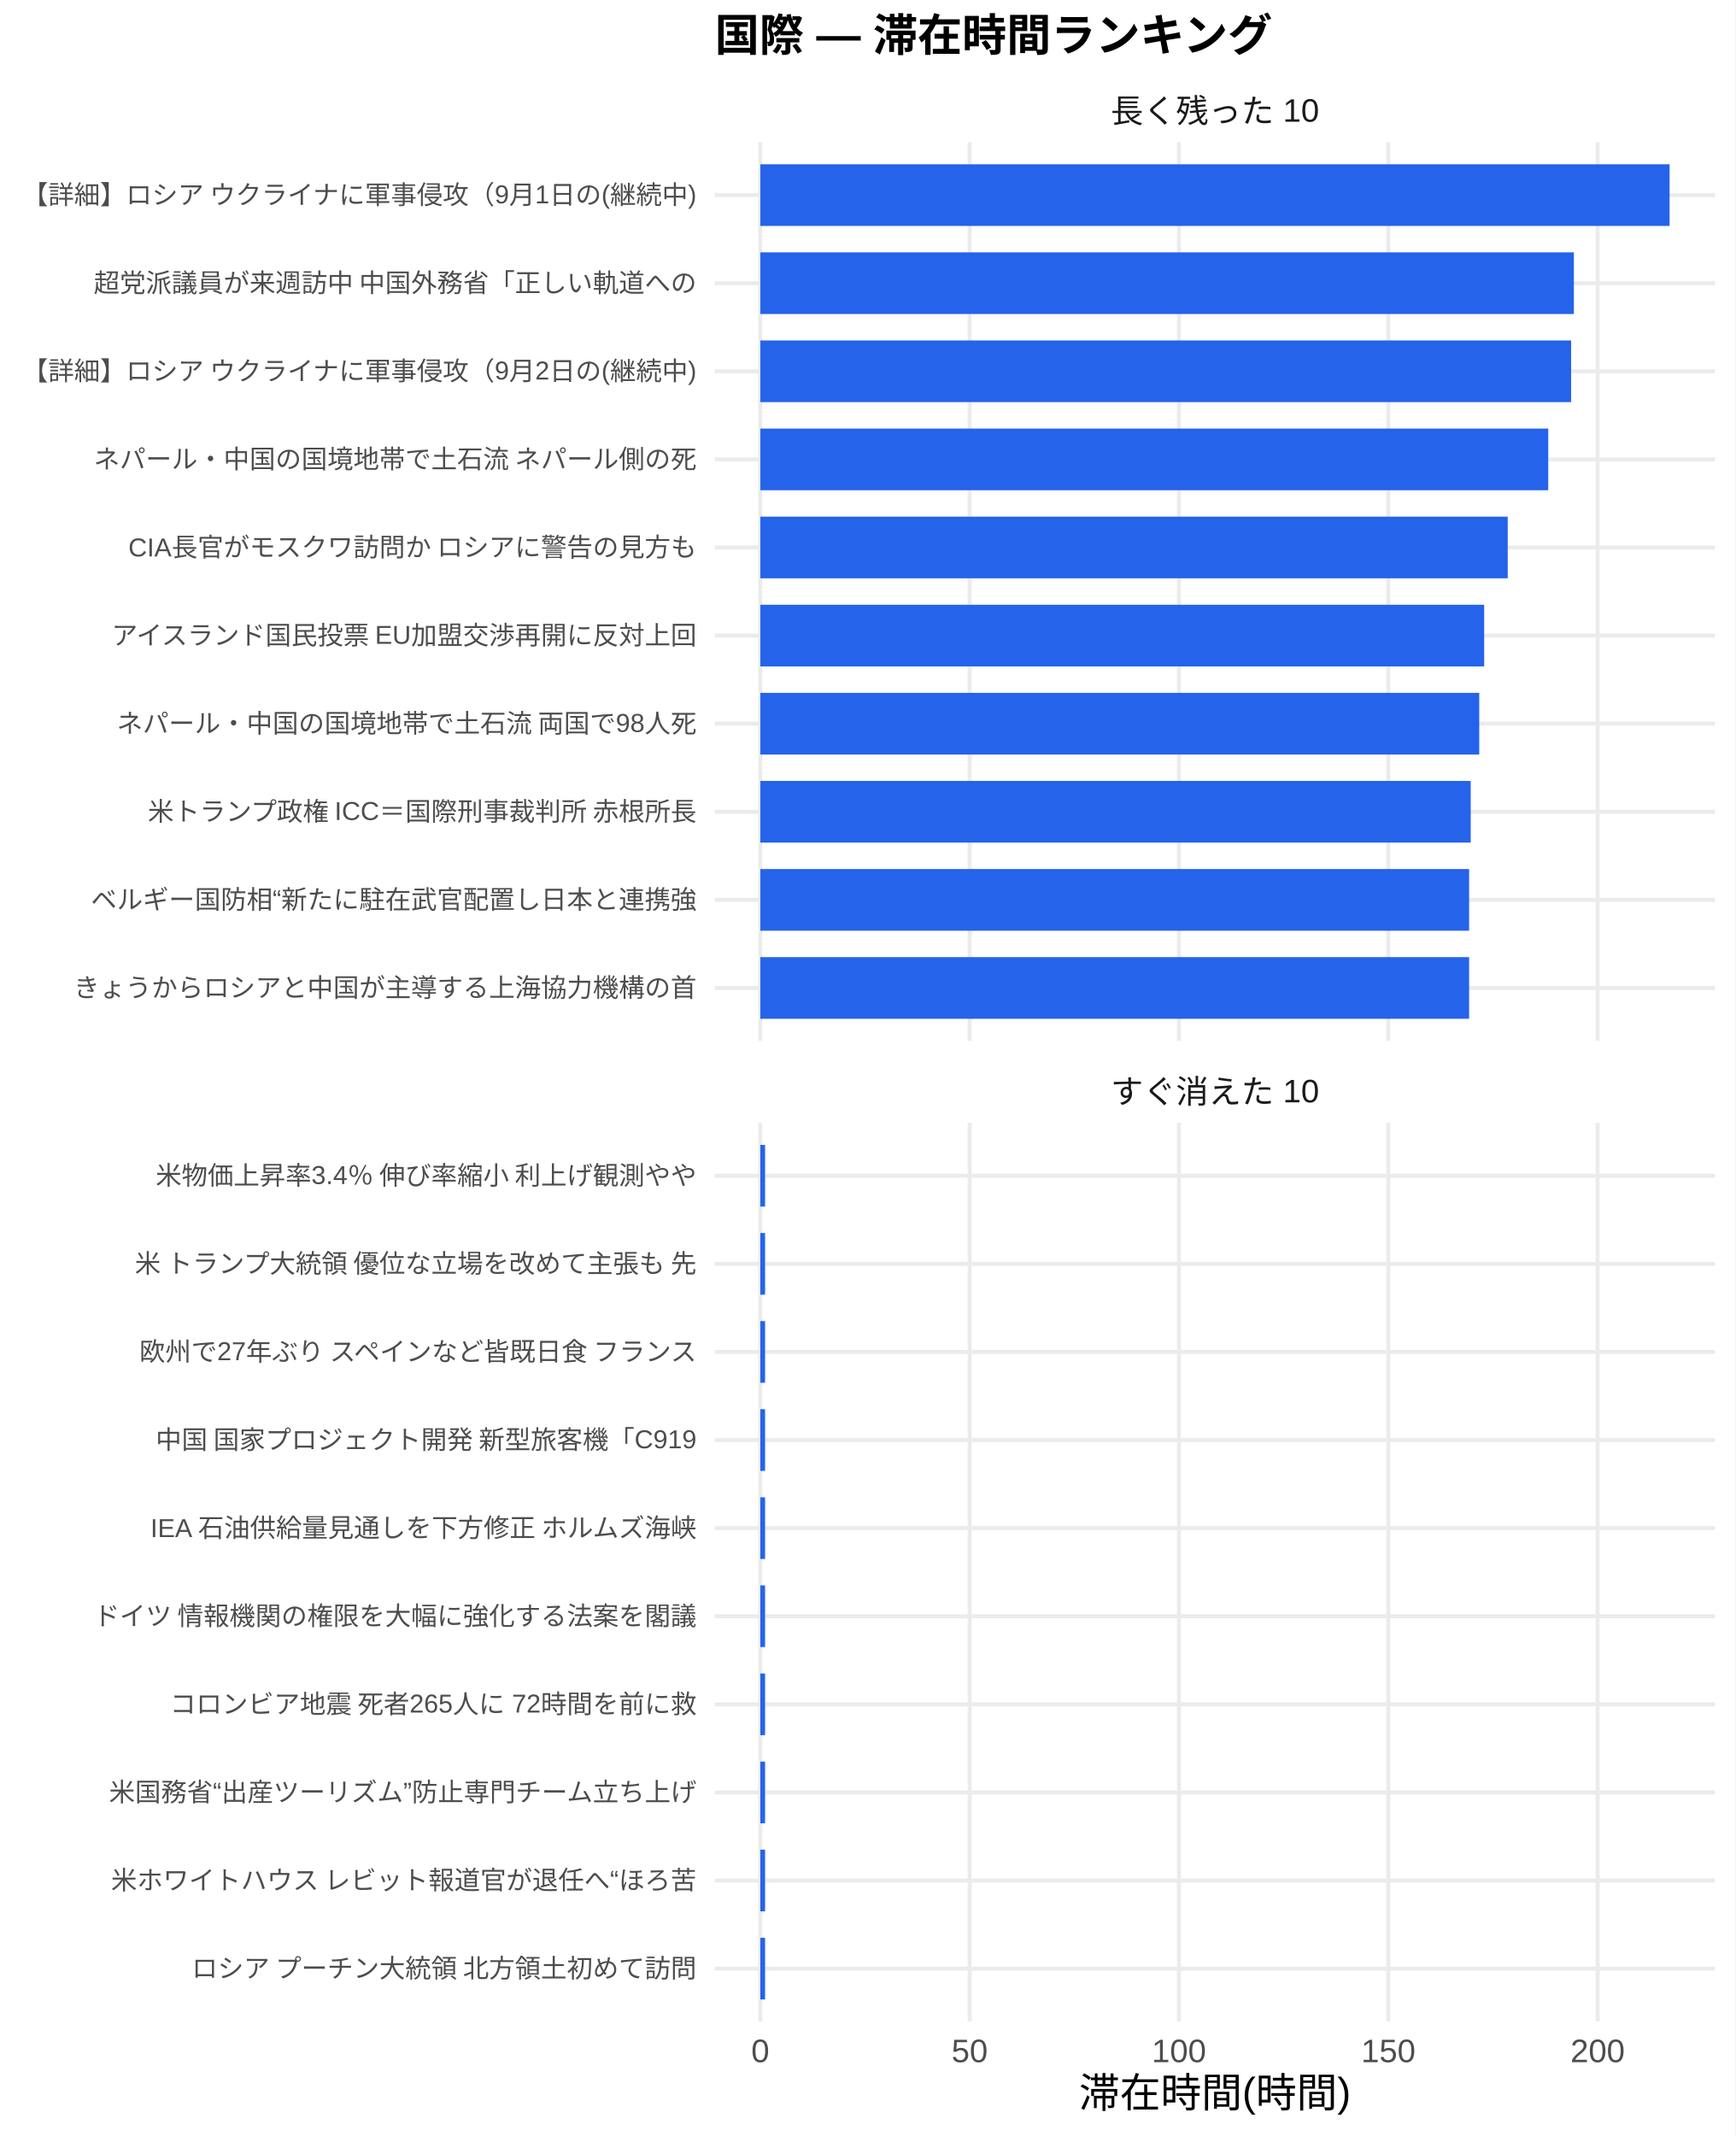
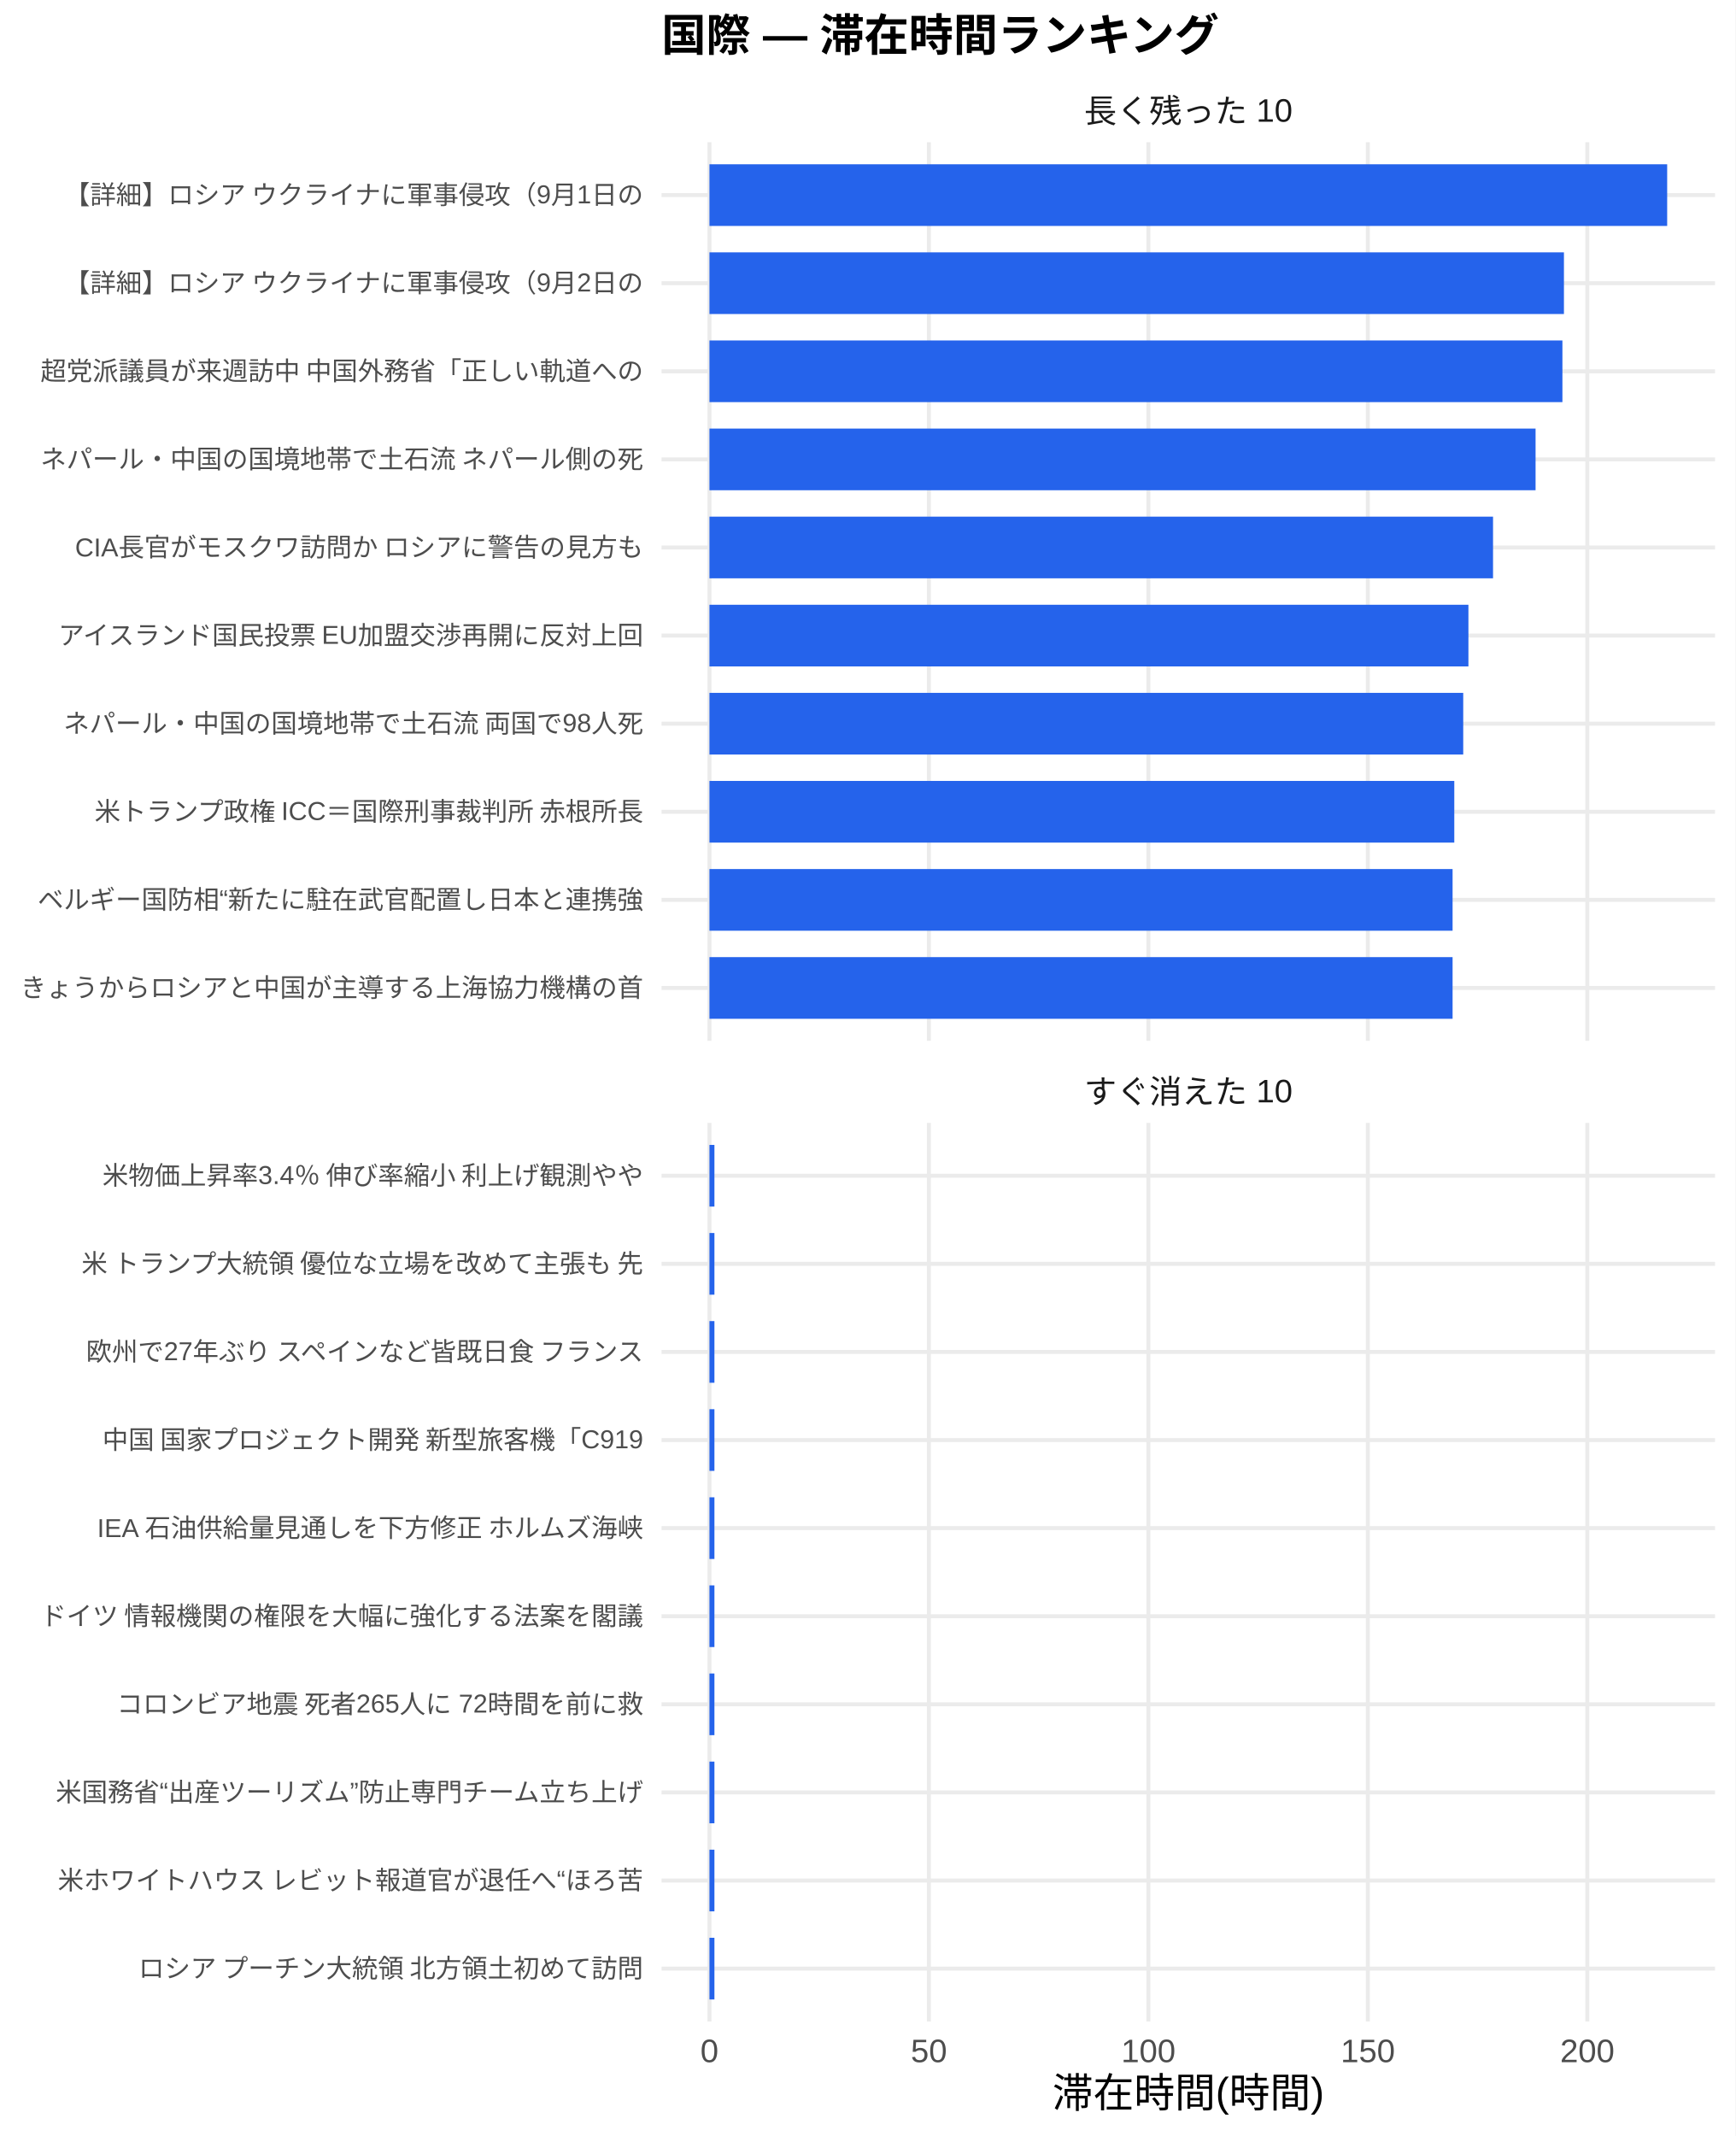
<svg xmlns="http://www.w3.org/2000/svg" width="468.00pt" height="576.00pt" viewBox="0 0 468.00 576.00">
  <g class="svglite">
    <defs>
      <style type="text/css">
    .svglite line, .svglite polyline, .svglite polygon, .svglite path, .svglite rect, .svglite circle {
      fill: none;
      stroke: #000000;
      stroke-linecap: round;
      stroke-linejoin: round;
      stroke-miterlimit: 10.00;
    }
    .svglite text {
      white-space: pre;
    }
    .svglite g.glyphgroup path {
      fill: inherit;
      stroke: none;
    }
  </style>
    </defs>
    <rect width="100%" height="100%" style="stroke: none; fill: #FFFFFF;" />
    <defs>
      <clipPath id="cpMC4wMHw0NjguMDB8MC4wMHw1NzYuMDA=">
        <rect x="0.00" y="0.00" width="468.00" height="576.00" />
      </clipPath>
    </defs>
    <g clip-path="url(#cpMC4wMHw0NjguMDB8MC4wMHw1NzYuMDA=)">
      <rect x="0.00" y="0.00" width="468.00" height="576.00" style="stroke-width: 1.07; stroke: none; fill: #FFFFFF;" />
    </g>
    <defs>
-       <clipPath id="cpMTkyLjc5fDQ2Mi41MnwzOC4zNnwyODAuNjc=">
-         <rect x="192.79" y="38.36" width="269.73" height="242.31" />
+       <clipPath id="cpMTc4LjQxfDQ2Mi41MnwzOC4zNnwyODAuNjc=">
+         <rect x="178.41" y="38.36" width="284.11" height="242.31" />
      </clipPath>
    </defs>
-     <g clip-path="url(#cpMTkyLjc5fDQ2Mi41MnwzOC4zNnwyODAuNjc=)">
-       <polyline points="192.79,266.42 462.52,266.42 " style="stroke-width: 1.07; stroke: #EBEBEB; stroke-linecap: butt;" />
-       <polyline points="192.79,242.66 462.52,242.66 " style="stroke-width: 1.07; stroke: #EBEBEB; stroke-linecap: butt;" />
-       <polyline points="192.79,218.91 462.52,218.91 " style="stroke-width: 1.07; stroke: #EBEBEB; stroke-linecap: butt;" />
-       <polyline points="192.79,195.15 462.52,195.15 " style="stroke-width: 1.07; stroke: #EBEBEB; stroke-linecap: butt;" />
-       <polyline points="192.79,171.39 462.52,171.39 " style="stroke-width: 1.07; stroke: #EBEBEB; stroke-linecap: butt;" />
-       <polyline points="192.79,147.64 462.52,147.64 " style="stroke-width: 1.07; stroke: #EBEBEB; stroke-linecap: butt;" />
-       <polyline points="192.79,123.88 462.52,123.88 " style="stroke-width: 1.07; stroke: #EBEBEB; stroke-linecap: butt;" />
-       <polyline points="192.79,100.13 462.52,100.13 " style="stroke-width: 1.07; stroke: #EBEBEB; stroke-linecap: butt;" />
-       <polyline points="192.79,76.37 462.52,76.37 " style="stroke-width: 1.07; stroke: #EBEBEB; stroke-linecap: butt;" />
-       <polyline points="192.79,52.61 462.52,52.61 " style="stroke-width: 1.07; stroke: #EBEBEB; stroke-linecap: butt;" />
-       <polyline points="205.05,280.67 205.05,38.36 " style="stroke-width: 1.07; stroke: #EBEBEB; stroke-linecap: butt;" />
-       <polyline points="261.50,280.67 261.50,38.36 " style="stroke-width: 1.07; stroke: #EBEBEB; stroke-linecap: butt;" />
-       <polyline points="317.95,280.67 317.95,38.36 " style="stroke-width: 1.07; stroke: #EBEBEB; stroke-linecap: butt;" />
-       <polyline points="374.41,280.67 374.41,38.36 " style="stroke-width: 1.07; stroke: #EBEBEB; stroke-linecap: butt;" />
-       <polyline points="430.86,280.67 430.86,38.36 " style="stroke-width: 1.07; stroke: #EBEBEB; stroke-linecap: butt;" />
-       <rect x="205.05" y="44.30" width="245.21" height="16.63" style="stroke-width: 1.07; stroke: none; stroke-linecap: butt; stroke-linejoin: miter; fill: #2563EB;" />
-       <rect x="205.05" y="68.05" width="219.40" height="16.63" style="stroke-width: 1.07; stroke: none; stroke-linecap: butt; stroke-linejoin: miter; fill: #2563EB;" />
-       <rect x="205.05" y="91.81" width="218.66" height="16.63" style="stroke-width: 1.07; stroke: none; stroke-linecap: butt; stroke-linejoin: miter; fill: #2563EB;" />
-       <rect x="205.05" y="115.57" width="212.49" height="16.63" style="stroke-width: 1.07; stroke: none; stroke-linecap: butt; stroke-linejoin: miter; fill: #2563EB;" />
-       <rect x="205.05" y="139.32" width="201.56" height="16.63" style="stroke-width: 1.07; stroke: none; stroke-linecap: butt; stroke-linejoin: miter; fill: #2563EB;" />
-       <rect x="205.05" y="163.08" width="195.21" height="16.63" style="stroke-width: 1.07; stroke: none; stroke-linecap: butt; stroke-linejoin: miter; fill: #2563EB;" />
-       <rect x="205.05" y="186.84" width="193.88" height="16.63" style="stroke-width: 1.07; stroke: none; stroke-linecap: butt; stroke-linejoin: miter; fill: #2563EB;" />
-       <rect x="205.05" y="210.59" width="191.58" height="16.63" style="stroke-width: 1.07; stroke: none; stroke-linecap: butt; stroke-linejoin: miter; fill: #2563EB;" />
-       <rect x="205.05" y="234.35" width="191.15" height="16.63" style="stroke-width: 1.07; stroke: none; stroke-linecap: butt; stroke-linejoin: miter; fill: #2563EB;" />
-       <rect x="205.05" y="258.10" width="191.15" height="16.63" style="stroke-width: 1.07; stroke: none; stroke-linecap: butt; stroke-linejoin: miter; fill: #2563EB;" />
+     <g clip-path="url(#cpMTc4LjQxfDQ2Mi41MnwzOC4zNnwyODAuNjc=)">
+       <polyline points="178.41,266.42 462.52,266.42 " style="stroke-width: 1.07; stroke: #EBEBEB; stroke-linecap: butt;" />
+       <polyline points="178.41,242.66 462.52,242.66 " style="stroke-width: 1.07; stroke: #EBEBEB; stroke-linecap: butt;" />
+       <polyline points="178.41,218.91 462.52,218.91 " style="stroke-width: 1.07; stroke: #EBEBEB; stroke-linecap: butt;" />
+       <polyline points="178.41,195.15 462.52,195.15 " style="stroke-width: 1.07; stroke: #EBEBEB; stroke-linecap: butt;" />
+       <polyline points="178.41,171.39 462.52,171.39 " style="stroke-width: 1.07; stroke: #EBEBEB; stroke-linecap: butt;" />
+       <polyline points="178.41,147.64 462.52,147.64 " style="stroke-width: 1.07; stroke: #EBEBEB; stroke-linecap: butt;" />
+       <polyline points="178.41,123.88 462.52,123.88 " style="stroke-width: 1.07; stroke: #EBEBEB; stroke-linecap: butt;" />
+       <polyline points="178.41,100.13 462.52,100.13 " style="stroke-width: 1.07; stroke: #EBEBEB; stroke-linecap: butt;" />
+       <polyline points="178.41,76.37 462.52,76.37 " style="stroke-width: 1.07; stroke: #EBEBEB; stroke-linecap: butt;" />
+       <polyline points="178.41,52.61 462.52,52.61 " style="stroke-width: 1.07; stroke: #EBEBEB; stroke-linecap: butt;" />
+       <polyline points="191.33,280.67 191.33,38.36 " style="stroke-width: 1.07; stroke: #EBEBEB; stroke-linecap: butt;" />
+       <polyline points="250.51,280.67 250.51,38.36 " style="stroke-width: 1.07; stroke: #EBEBEB; stroke-linecap: butt;" />
+       <polyline points="309.70,280.67 309.70,38.36 " style="stroke-width: 1.07; stroke: #EBEBEB; stroke-linecap: butt;" />
+       <polyline points="368.89,280.67 368.89,38.36 " style="stroke-width: 1.07; stroke: #EBEBEB; stroke-linecap: butt;" />
+       <polyline points="428.08,280.67 428.08,38.36 " style="stroke-width: 1.07; stroke: #EBEBEB; stroke-linecap: butt;" />
+       <rect x="191.33" y="44.30" width="258.28" height="16.63" style="stroke-width: 1.07; stroke: none; stroke-linecap: butt; stroke-linejoin: miter; fill: #2563EB;" />
+       <rect x="191.33" y="68.05" width="230.44" height="16.63" style="stroke-width: 1.07; stroke: none; stroke-linecap: butt; stroke-linejoin: miter; fill: #2563EB;" />
+       <rect x="191.33" y="91.81" width="230.03" height="16.63" style="stroke-width: 1.07; stroke: none; stroke-linecap: butt; stroke-linejoin: miter; fill: #2563EB;" />
+       <rect x="191.33" y="115.57" width="222.79" height="16.63" style="stroke-width: 1.07; stroke: none; stroke-linecap: butt; stroke-linejoin: miter; fill: #2563EB;" />
+       <rect x="191.33" y="139.32" width="211.32" height="16.63" style="stroke-width: 1.07; stroke: none; stroke-linecap: butt; stroke-linejoin: miter; fill: #2563EB;" />
+       <rect x="191.33" y="163.08" width="204.68" height="16.63" style="stroke-width: 1.07; stroke: none; stroke-linecap: butt; stroke-linejoin: miter; fill: #2563EB;" />
+       <rect x="191.33" y="186.84" width="203.28" height="16.63" style="stroke-width: 1.07; stroke: none; stroke-linecap: butt; stroke-linejoin: miter; fill: #2563EB;" />
+       <rect x="191.33" y="210.59" width="200.87" height="16.63" style="stroke-width: 1.07; stroke: none; stroke-linecap: butt; stroke-linejoin: miter; fill: #2563EB;" />
+       <rect x="191.33" y="234.35" width="200.41" height="16.63" style="stroke-width: 1.07; stroke: none; stroke-linecap: butt; stroke-linejoin: miter; fill: #2563EB;" />
+       <rect x="191.33" y="258.10" width="200.41" height="16.63" style="stroke-width: 1.07; stroke: none; stroke-linecap: butt; stroke-linejoin: miter; fill: #2563EB;" />
    </g>
    <g clip-path="url(#cpMC4wMHw0NjguMDB8MC4wMHw1NzYuMDA=)">
</g>
    <defs>
-       <clipPath id="cpMTkyLjc5fDQ2Mi41MnwzMDIuODB8NTQ1LjEy">
-         <rect x="192.79" y="302.80" width="269.73" height="242.31" />
+       <clipPath id="cpMTc4LjQxfDQ2Mi41MnwzMDIuODB8NTQ1LjEy">
+         <rect x="178.41" y="302.80" width="284.11" height="242.31" />
      </clipPath>
    </defs>
-     <g clip-path="url(#cpMTkyLjc5fDQ2Mi41MnwzMDIuODB8NTQ1LjEy)">
-       <polyline points="192.79,530.86 462.52,530.86 " style="stroke-width: 1.07; stroke: #EBEBEB; stroke-linecap: butt;" />
-       <polyline points="192.79,507.11 462.52,507.11 " style="stroke-width: 1.07; stroke: #EBEBEB; stroke-linecap: butt;" />
-       <polyline points="192.79,483.35 462.52,483.35 " style="stroke-width: 1.07; stroke: #EBEBEB; stroke-linecap: butt;" />
-       <polyline points="192.79,459.59 462.52,459.59 " style="stroke-width: 1.07; stroke: #EBEBEB; stroke-linecap: butt;" />
-       <polyline points="192.79,435.84 462.52,435.84 " style="stroke-width: 1.07; stroke: #EBEBEB; stroke-linecap: butt;" />
-       <polyline points="192.79,412.08 462.52,412.08 " style="stroke-width: 1.07; stroke: #EBEBEB; stroke-linecap: butt;" />
-       <polyline points="192.79,388.33 462.52,388.33 " style="stroke-width: 1.07; stroke: #EBEBEB; stroke-linecap: butt;" />
-       <polyline points="192.79,364.57 462.52,364.57 " style="stroke-width: 1.07; stroke: #EBEBEB; stroke-linecap: butt;" />
-       <polyline points="192.79,340.81 462.52,340.81 " style="stroke-width: 1.07; stroke: #EBEBEB; stroke-linecap: butt;" />
-       <polyline points="192.79,317.06 462.52,317.06 " style="stroke-width: 1.07; stroke: #EBEBEB; stroke-linecap: butt;" />
-       <polyline points="205.05,545.12 205.05,302.80 " style="stroke-width: 1.07; stroke: #EBEBEB; stroke-linecap: butt;" />
-       <polyline points="261.50,545.12 261.50,302.80 " style="stroke-width: 1.07; stroke: #EBEBEB; stroke-linecap: butt;" />
-       <polyline points="317.95,545.12 317.95,302.80 " style="stroke-width: 1.07; stroke: #EBEBEB; stroke-linecap: butt;" />
-       <polyline points="374.41,545.12 374.41,302.80 " style="stroke-width: 1.07; stroke: #EBEBEB; stroke-linecap: butt;" />
-       <polyline points="430.86,545.12 430.86,302.80 " style="stroke-width: 1.07; stroke: #EBEBEB; stroke-linecap: butt;" />
-       <rect x="205.05" y="308.74" width="1.28" height="16.63" style="stroke-width: 1.07; stroke: none; stroke-linecap: butt; stroke-linejoin: miter; fill: #2563EB;" />
-       <rect x="205.05" y="332.50" width="1.28" height="16.63" style="stroke-width: 1.07; stroke: none; stroke-linecap: butt; stroke-linejoin: miter; fill: #2563EB;" />
-       <rect x="205.05" y="356.25" width="1.28" height="16.63" style="stroke-width: 1.07; stroke: none; stroke-linecap: butt; stroke-linejoin: miter; fill: #2563EB;" />
-       <rect x="205.05" y="380.01" width="1.28" height="16.63" style="stroke-width: 1.07; stroke: none; stroke-linecap: butt; stroke-linejoin: miter; fill: #2563EB;" />
-       <rect x="205.05" y="403.77" width="1.28" height="16.63" style="stroke-width: 1.07; stroke: none; stroke-linecap: butt; stroke-linejoin: miter; fill: #2563EB;" />
-       <rect x="205.05" y="427.52" width="1.28" height="16.63" style="stroke-width: 1.07; stroke: none; stroke-linecap: butt; stroke-linejoin: miter; fill: #2563EB;" />
-       <rect x="205.05" y="451.28" width="1.28" height="16.63" style="stroke-width: 1.07; stroke: none; stroke-linecap: butt; stroke-linejoin: miter; fill: #2563EB;" />
-       <rect x="205.05" y="475.04" width="1.28" height="16.63" style="stroke-width: 1.07; stroke: none; stroke-linecap: butt; stroke-linejoin: miter; fill: #2563EB;" />
-       <rect x="205.05" y="498.79" width="1.28" height="16.63" style="stroke-width: 1.07; stroke: none; stroke-linecap: butt; stroke-linejoin: miter; fill: #2563EB;" />
-       <rect x="205.05" y="522.55" width="1.28" height="16.63" style="stroke-width: 1.07; stroke: none; stroke-linecap: butt; stroke-linejoin: miter; fill: #2563EB;" />
+     <g clip-path="url(#cpMTc4LjQxfDQ2Mi41MnwzMDIuODB8NTQ1LjEy)">
+       <polyline points="178.41,530.86 462.52,530.86 " style="stroke-width: 1.07; stroke: #EBEBEB; stroke-linecap: butt;" />
+       <polyline points="178.41,507.11 462.52,507.11 " style="stroke-width: 1.07; stroke: #EBEBEB; stroke-linecap: butt;" />
+       <polyline points="178.41,483.35 462.52,483.35 " style="stroke-width: 1.07; stroke: #EBEBEB; stroke-linecap: butt;" />
+       <polyline points="178.41,459.59 462.52,459.59 " style="stroke-width: 1.07; stroke: #EBEBEB; stroke-linecap: butt;" />
+       <polyline points="178.41,435.84 462.52,435.84 " style="stroke-width: 1.07; stroke: #EBEBEB; stroke-linecap: butt;" />
+       <polyline points="178.41,412.08 462.52,412.08 " style="stroke-width: 1.07; stroke: #EBEBEB; stroke-linecap: butt;" />
+       <polyline points="178.41,388.33 462.52,388.33 " style="stroke-width: 1.07; stroke: #EBEBEB; stroke-linecap: butt;" />
+       <polyline points="178.41,364.57 462.52,364.57 " style="stroke-width: 1.07; stroke: #EBEBEB; stroke-linecap: butt;" />
+       <polyline points="178.41,340.81 462.52,340.81 " style="stroke-width: 1.07; stroke: #EBEBEB; stroke-linecap: butt;" />
+       <polyline points="178.41,317.06 462.52,317.06 " style="stroke-width: 1.07; stroke: #EBEBEB; stroke-linecap: butt;" />
+       <polyline points="191.33,545.12 191.33,302.80 " style="stroke-width: 1.07; stroke: #EBEBEB; stroke-linecap: butt;" />
+       <polyline points="250.51,545.12 250.51,302.80 " style="stroke-width: 1.07; stroke: #EBEBEB; stroke-linecap: butt;" />
+       <polyline points="309.70,545.12 309.70,302.80 " style="stroke-width: 1.07; stroke: #EBEBEB; stroke-linecap: butt;" />
+       <polyline points="368.89,545.12 368.89,302.80 " style="stroke-width: 1.07; stroke: #EBEBEB; stroke-linecap: butt;" />
+       <polyline points="428.08,545.12 428.08,302.80 " style="stroke-width: 1.07; stroke: #EBEBEB; stroke-linecap: butt;" />
+       <rect x="191.33" y="308.74" width="1.34" height="16.63" style="stroke-width: 1.07; stroke: none; stroke-linecap: butt; stroke-linejoin: miter; fill: #2563EB;" />
+       <rect x="191.33" y="332.50" width="1.34" height="16.63" style="stroke-width: 1.07; stroke: none; stroke-linecap: butt; stroke-linejoin: miter; fill: #2563EB;" />
+       <rect x="191.33" y="356.25" width="1.34" height="16.63" style="stroke-width: 1.07; stroke: none; stroke-linecap: butt; stroke-linejoin: miter; fill: #2563EB;" />
+       <rect x="191.33" y="380.01" width="1.34" height="16.63" style="stroke-width: 1.07; stroke: none; stroke-linecap: butt; stroke-linejoin: miter; fill: #2563EB;" />
+       <rect x="191.33" y="403.77" width="1.34" height="16.63" style="stroke-width: 1.07; stroke: none; stroke-linecap: butt; stroke-linejoin: miter; fill: #2563EB;" />
+       <rect x="191.33" y="427.52" width="1.34" height="16.63" style="stroke-width: 1.07; stroke: none; stroke-linecap: butt; stroke-linejoin: miter; fill: #2563EB;" />
+       <rect x="191.33" y="451.28" width="1.34" height="16.63" style="stroke-width: 1.07; stroke: none; stroke-linecap: butt; stroke-linejoin: miter; fill: #2563EB;" />
+       <rect x="191.33" y="475.04" width="1.34" height="16.63" style="stroke-width: 1.07; stroke: none; stroke-linecap: butt; stroke-linejoin: miter; fill: #2563EB;" />
+       <rect x="191.33" y="498.79" width="1.34" height="16.63" style="stroke-width: 1.07; stroke: none; stroke-linecap: butt; stroke-linejoin: miter; fill: #2563EB;" />
+       <rect x="191.33" y="522.55" width="1.34" height="16.63" style="stroke-width: 1.07; stroke: none; stroke-linecap: butt; stroke-linejoin: miter; fill: #2563EB;" />
    </g>
    <g clip-path="url(#cpMC4wMHw0NjguMDB8MC4wMHw1NzYuMDA=)">
</g>
    <defs>
-       <clipPath id="cpMTkyLjc5fDQ2Mi41MnwyODYuMTV8MzAyLjgw">
-         <rect x="192.79" y="286.15" width="269.73" height="16.65" />
+       <clipPath id="cpMTc4LjQxfDQ2Mi41MnwyODYuMTV8MzAyLjgw">
+         <rect x="178.41" y="286.15" width="284.11" height="16.65" />
      </clipPath>
    </defs>
-     <g clip-path="url(#cpMTkyLjc5fDQ2Mi41MnwyODYuMTV8MzAyLjgw)">
-       <text x="327.65" y="297.50" text-anchor="middle" style="font-size: 8.80px;fill: #1A1A1A; font-family: &quot;Liberation Sans&quot;;" textLength="56.20px" lengthAdjust="spacingAndGlyphs">すぐ消えた 10</text>
+     <g clip-path="url(#cpMTc4LjQxfDQ2Mi41MnwyODYuMTV8MzAyLjgw)">
+       <text x="320.47" y="297.50" text-anchor="middle" style="font-size: 8.80px;fill: #1A1A1A; font-family: &quot;Liberation Sans&quot;;" textLength="56.20px" lengthAdjust="spacingAndGlyphs">すぐ消えた 10</text>
    </g>
    <g clip-path="url(#cpMC4wMHw0NjguMDB8MC4wMHw1NzYuMDA=)">
</g>
    <defs>
-       <clipPath id="cpMTkyLjc5fDQ2Mi41MnwyMS43MXwzOC4zNg==">
-         <rect x="192.79" y="21.71" width="269.73" height="16.65" />
+       <clipPath id="cpMTc4LjQxfDQ2Mi41MnwyMS43MXwzOC4zNg==">
+         <rect x="178.41" y="21.71" width="284.11" height="16.65" />
      </clipPath>
    </defs>
-     <g clip-path="url(#cpMTkyLjc5fDQ2Mi41MnwyMS43MXwzOC4zNg==)">
-       <text x="327.65" y="33.06" text-anchor="middle" style="font-size: 8.80px;fill: #1A1A1A; font-family: &quot;Liberation Sans&quot;;" textLength="56.20px" lengthAdjust="spacingAndGlyphs">長く残った 10</text>
+     <g clip-path="url(#cpMTc4LjQxfDQ2Mi41MnwyMS43MXwzOC4zNg==)">
+       <text x="320.47" y="33.06" text-anchor="middle" style="font-size: 8.80px;fill: #1A1A1A; font-family: &quot;Liberation Sans&quot;;" textLength="56.20px" lengthAdjust="spacingAndGlyphs">長く残った 10</text>
    </g>
    <g clip-path="url(#cpMC4wMHw0NjguMDB8MC4wMHw1NzYuMDA=)">
-       <text x="205.05" y="556.10" text-anchor="middle" style="font-size: 8.80px;fill: #4D4D4D; font-family: &quot;Liberation Sans&quot;;" textLength="4.89px" lengthAdjust="spacingAndGlyphs">0</text>
-       <text x="261.50" y="556.10" text-anchor="middle" style="font-size: 8.80px;fill: #4D4D4D; font-family: &quot;Liberation Sans&quot;;" textLength="9.78px" lengthAdjust="spacingAndGlyphs">50</text>
-       <text x="317.95" y="556.10" text-anchor="middle" style="font-size: 8.80px;fill: #4D4D4D; font-family: &quot;Liberation Sans&quot;;" textLength="14.67px" lengthAdjust="spacingAndGlyphs">100</text>
-       <text x="374.41" y="556.10" text-anchor="middle" style="font-size: 8.80px;fill: #4D4D4D; font-family: &quot;Liberation Sans&quot;;" textLength="14.67px" lengthAdjust="spacingAndGlyphs">150</text>
-       <text x="430.86" y="556.10" text-anchor="middle" style="font-size: 8.80px;fill: #4D4D4D; font-family: &quot;Liberation Sans&quot;;" textLength="14.67px" lengthAdjust="spacingAndGlyphs">200</text>
-       <text x="187.85" y="268.83" text-anchor="end" style="font-size: 7.00px;fill: #4D4D4D; font-family: &quot;Liberation Sans&quot;;" textLength="168.00px" lengthAdjust="spacingAndGlyphs">きょうからロシアと中国が主導する上海協力機構の首</text>
-       <text x="187.85" y="245.07" text-anchor="end" style="font-size: 7.00px;fill: #4D4D4D; font-family: &quot;Liberation Sans&quot;;" textLength="163.33px" lengthAdjust="spacingAndGlyphs">ベルギー国防相“新たに駐在武官配置し日本と連携強</text>
-       <text x="187.85" y="221.31" text-anchor="end" style="font-size: 7.00px;fill: #4D4D4D; font-family: &quot;Liberation Sans&quot;;" textLength="148.94px" lengthAdjust="spacingAndGlyphs">米トランプ政権 ICC＝国際刑事裁判所 赤根所長</text>
-       <text x="187.85" y="197.56" text-anchor="end" style="font-size: 7.00px;fill: #4D4D4D; font-family: &quot;Liberation Sans&quot;;" textLength="156.72px" lengthAdjust="spacingAndGlyphs">ネパール・中国の国境地帯で土石流 両国で98人死</text>
-       <text x="187.85" y="173.80" text-anchor="end" style="font-size: 7.00px;fill: #4D4D4D; font-family: &quot;Liberation Sans&quot;;" textLength="158.67px" lengthAdjust="spacingAndGlyphs">アイスランド国民投票 EU加盟交渉再開に反対上回</text>
-       <text x="187.85" y="150.05" text-anchor="end" style="font-size: 7.00px;fill: #4D4D4D; font-family: &quot;Liberation Sans&quot;;" textLength="153.61px" lengthAdjust="spacingAndGlyphs">CIA長官がモスクワ訪問か ロシアに警告の見方も</text>
-       <text x="187.85" y="126.29" text-anchor="end" style="font-size: 7.00px;fill: #4D4D4D; font-family: &quot;Liberation Sans&quot;;" textLength="162.94px" lengthAdjust="spacingAndGlyphs">ネパール・中国の国境地帯で土石流 ネパール側の死</text>
-       <text x="187.85" y="102.53" text-anchor="end" style="font-size: 7.00px;fill: #4D4D4D; font-family: &quot;Liberation Sans&quot;;" textLength="182.38px" lengthAdjust="spacingAndGlyphs">【詳細】ロシア ウクライナに軍事侵攻（9月2日の(継続中)</text>
-       <text x="187.85" y="78.78" text-anchor="end" style="font-size: 7.00px;fill: #4D4D4D; font-family: &quot;Liberation Sans&quot;;" textLength="162.94px" lengthAdjust="spacingAndGlyphs">超党派議員が来週訪中 中国外務省「正しい軌道への</text>
-       <text x="187.85" y="55.02" text-anchor="end" style="font-size: 7.00px;fill: #4D4D4D; font-family: &quot;Liberation Sans&quot;;" textLength="182.38px" lengthAdjust="spacingAndGlyphs">【詳細】ロシア ウクライナに軍事侵攻（9月1日の(継続中)</text>
-       <text x="187.85" y="533.27" text-anchor="end" style="font-size: 7.00px;fill: #4D4D4D; font-family: &quot;Liberation Sans&quot;;" textLength="136.88px" lengthAdjust="spacingAndGlyphs">ロシア プーチン大統領 北方領土初めて訪問</text>
-       <text x="187.85" y="509.51" text-anchor="end" style="font-size: 7.00px;fill: #4D4D4D; font-family: &quot;Liberation Sans&quot;;" textLength="158.27px" lengthAdjust="spacingAndGlyphs">米ホワイトハウス レビット報道官が退任へ“ほろ苦</text>
-       <text x="187.85" y="485.76" text-anchor="end" style="font-size: 7.00px;fill: #4D4D4D; font-family: &quot;Liberation Sans&quot;;" textLength="158.66px" lengthAdjust="spacingAndGlyphs">米国務省“出産ツーリズム”防止専門チーム立ち上げ</text>
-       <text x="187.85" y="462.00" text-anchor="end" style="font-size: 7.00px;fill: #4D4D4D; font-family: &quot;Liberation Sans&quot;;" textLength="142.33px" lengthAdjust="spacingAndGlyphs">コロンビア地震 死者265人に 72時間を前に救</text>
-       <text x="187.85" y="438.25" text-anchor="end" style="font-size: 7.00px;fill: #4D4D4D; font-family: &quot;Liberation Sans&quot;;" textLength="162.94px" lengthAdjust="spacingAndGlyphs">ドイツ 情報機関の権限を大幅に強化する法案を閣議</text>
-       <text x="187.85" y="414.49" text-anchor="end" style="font-size: 7.00px;fill: #4D4D4D; font-family: &quot;Liberation Sans&quot;;" textLength="147.77px" lengthAdjust="spacingAndGlyphs">IEA 石油供給量見通しを下方修正 ホルムズ海峡</text>
-       <text x="187.85" y="390.73" text-anchor="end" style="font-size: 7.00px;fill: #4D4D4D; font-family: &quot;Liberation Sans&quot;;" textLength="146.61px" lengthAdjust="spacingAndGlyphs">中国 国家プロジェクト開発 新型旅客機「C919</text>
-       <text x="187.85" y="366.98" text-anchor="end" style="font-size: 7.00px;fill: #4D4D4D; font-family: &quot;Liberation Sans&quot;;" textLength="151.66px" lengthAdjust="spacingAndGlyphs">欧州で27年ぶり スペインなど皆既日食 フランス</text>
-       <text x="187.85" y="343.22" text-anchor="end" style="font-size: 7.00px;fill: #4D4D4D; font-family: &quot;Liberation Sans&quot;;" textLength="152.81px" lengthAdjust="spacingAndGlyphs">米 トランプ大統領 優位な立場を改めて主張も 先</text>
-       <text x="187.85" y="319.47" text-anchor="end" style="font-size: 7.00px;fill: #4D4D4D; font-family: &quot;Liberation Sans&quot;;" textLength="146.59px" lengthAdjust="spacingAndGlyphs">米物価上昇率3.4％ 伸び率縮小 利上げ観測やや</text>
-       <text x="327.65" y="568.24" text-anchor="middle" style="font-size: 11.00px; font-family: &quot;Liberation Sans&quot;;" textLength="73.31px" lengthAdjust="spacingAndGlyphs">滞在時間(時間)</text>
-       <text x="192.79" y="13.74" style="font-size: 12.00px; font-weight: bold; font-family: &quot;Liberation Sans&quot;;" textLength="150.66px" lengthAdjust="spacingAndGlyphs">国際 — 滞在時間ランキング</text>
+       <text x="191.33" y="556.10" text-anchor="middle" style="font-size: 8.80px;fill: #4D4D4D; font-family: &quot;Liberation Sans&quot;;" textLength="4.89px" lengthAdjust="spacingAndGlyphs">0</text>
+       <text x="250.51" y="556.10" text-anchor="middle" style="font-size: 8.80px;fill: #4D4D4D; font-family: &quot;Liberation Sans&quot;;" textLength="9.78px" lengthAdjust="spacingAndGlyphs">50</text>
+       <text x="309.70" y="556.10" text-anchor="middle" style="font-size: 8.80px;fill: #4D4D4D; font-family: &quot;Liberation Sans&quot;;" textLength="14.67px" lengthAdjust="spacingAndGlyphs">100</text>
+       <text x="368.89" y="556.10" text-anchor="middle" style="font-size: 8.80px;fill: #4D4D4D; font-family: &quot;Liberation Sans&quot;;" textLength="14.67px" lengthAdjust="spacingAndGlyphs">150</text>
+       <text x="428.08" y="556.10" text-anchor="middle" style="font-size: 8.80px;fill: #4D4D4D; font-family: &quot;Liberation Sans&quot;;" textLength="14.67px" lengthAdjust="spacingAndGlyphs">200</text>
+       <text x="173.48" y="268.83" text-anchor="end" style="font-size: 7.00px;fill: #4D4D4D; font-family: &quot;Liberation Sans&quot;;" textLength="168.00px" lengthAdjust="spacingAndGlyphs">きょうからロシアと中国が主導する上海協力機構の首</text>
+       <text x="173.48" y="245.07" text-anchor="end" style="font-size: 7.00px;fill: #4D4D4D; font-family: &quot;Liberation Sans&quot;;" textLength="163.33px" lengthAdjust="spacingAndGlyphs">ベルギー国防相“新たに駐在武官配置し日本と連携強</text>
+       <text x="173.48" y="221.31" text-anchor="end" style="font-size: 7.00px;fill: #4D4D4D; font-family: &quot;Liberation Sans&quot;;" textLength="148.94px" lengthAdjust="spacingAndGlyphs">米トランプ政権 ICC＝国際刑事裁判所 赤根所長</text>
+       <text x="173.48" y="197.56" text-anchor="end" style="font-size: 7.00px;fill: #4D4D4D; font-family: &quot;Liberation Sans&quot;;" textLength="156.72px" lengthAdjust="spacingAndGlyphs">ネパール・中国の国境地帯で土石流 両国で98人死</text>
+       <text x="173.48" y="173.80" text-anchor="end" style="font-size: 7.00px;fill: #4D4D4D; font-family: &quot;Liberation Sans&quot;;" textLength="158.67px" lengthAdjust="spacingAndGlyphs">アイスランド国民投票 EU加盟交渉再開に反対上回</text>
+       <text x="173.48" y="150.05" text-anchor="end" style="font-size: 7.00px;fill: #4D4D4D; font-family: &quot;Liberation Sans&quot;;" textLength="153.61px" lengthAdjust="spacingAndGlyphs">CIA長官がモスクワ訪問か ロシアに警告の見方も</text>
+       <text x="173.48" y="126.29" text-anchor="end" style="font-size: 7.00px;fill: #4D4D4D; font-family: &quot;Liberation Sans&quot;;" textLength="162.94px" lengthAdjust="spacingAndGlyphs">ネパール・中国の国境地帯で土石流 ネパール側の死</text>
+       <text x="173.48" y="102.53" text-anchor="end" style="font-size: 7.00px;fill: #4D4D4D; font-family: &quot;Liberation Sans&quot;;" textLength="162.94px" lengthAdjust="spacingAndGlyphs">超党派議員が来週訪中 中国外務省「正しい軌道への</text>
+       <text x="173.48" y="78.78" text-anchor="end" style="font-size: 7.00px;fill: #4D4D4D; font-family: &quot;Liberation Sans&quot;;" textLength="156.72px" lengthAdjust="spacingAndGlyphs">【詳細】ロシア ウクライナに軍事侵攻（9月2日の</text>
+       <text x="173.48" y="55.02" text-anchor="end" style="font-size: 7.00px;fill: #4D4D4D; font-family: &quot;Liberation Sans&quot;;" textLength="156.72px" lengthAdjust="spacingAndGlyphs">【詳細】ロシア ウクライナに軍事侵攻（9月1日の</text>
+       <text x="173.48" y="533.27" text-anchor="end" style="font-size: 7.00px;fill: #4D4D4D; font-family: &quot;Liberation Sans&quot;;" textLength="136.88px" lengthAdjust="spacingAndGlyphs">ロシア プーチン大統領 北方領土初めて訪問</text>
+       <text x="173.48" y="509.51" text-anchor="end" style="font-size: 7.00px;fill: #4D4D4D; font-family: &quot;Liberation Sans&quot;;" textLength="158.27px" lengthAdjust="spacingAndGlyphs">米ホワイトハウス レビット報道官が退任へ“ほろ苦</text>
+       <text x="173.48" y="485.76" text-anchor="end" style="font-size: 7.00px;fill: #4D4D4D; font-family: &quot;Liberation Sans&quot;;" textLength="158.66px" lengthAdjust="spacingAndGlyphs">米国務省“出産ツーリズム”防止専門チーム立ち上げ</text>
+       <text x="173.48" y="462.00" text-anchor="end" style="font-size: 7.00px;fill: #4D4D4D; font-family: &quot;Liberation Sans&quot;;" textLength="142.33px" lengthAdjust="spacingAndGlyphs">コロンビア地震 死者265人に 72時間を前に救</text>
+       <text x="173.48" y="438.25" text-anchor="end" style="font-size: 7.00px;fill: #4D4D4D; font-family: &quot;Liberation Sans&quot;;" textLength="162.94px" lengthAdjust="spacingAndGlyphs">ドイツ 情報機関の権限を大幅に強化する法案を閣議</text>
+       <text x="173.48" y="414.49" text-anchor="end" style="font-size: 7.00px;fill: #4D4D4D; font-family: &quot;Liberation Sans&quot;;" textLength="147.77px" lengthAdjust="spacingAndGlyphs">IEA 石油供給量見通しを下方修正 ホルムズ海峡</text>
+       <text x="173.48" y="390.73" text-anchor="end" style="font-size: 7.00px;fill: #4D4D4D; font-family: &quot;Liberation Sans&quot;;" textLength="146.61px" lengthAdjust="spacingAndGlyphs">中国 国家プロジェクト開発 新型旅客機「C919</text>
+       <text x="173.48" y="366.98" text-anchor="end" style="font-size: 7.00px;fill: #4D4D4D; font-family: &quot;Liberation Sans&quot;;" textLength="151.66px" lengthAdjust="spacingAndGlyphs">欧州で27年ぶり スペインなど皆既日食 フランス</text>
+       <text x="173.48" y="343.22" text-anchor="end" style="font-size: 7.00px;fill: #4D4D4D; font-family: &quot;Liberation Sans&quot;;" textLength="152.81px" lengthAdjust="spacingAndGlyphs">米 トランプ大統領 優位な立場を改めて主張も 先</text>
+       <text x="173.48" y="319.47" text-anchor="end" style="font-size: 7.00px;fill: #4D4D4D; font-family: &quot;Liberation Sans&quot;;" textLength="146.59px" lengthAdjust="spacingAndGlyphs">米物価上昇率3.4％ 伸び率縮小 利上げ観測やや</text>
+       <text x="320.47" y="568.24" text-anchor="middle" style="font-size: 11.00px; font-family: &quot;Liberation Sans&quot;;" textLength="73.31px" lengthAdjust="spacingAndGlyphs">滞在時間(時間)</text>
+       <text x="178.41" y="13.74" style="font-size: 12.00px; font-weight: bold; font-family: &quot;Liberation Sans&quot;;" textLength="150.66px" lengthAdjust="spacingAndGlyphs">国際 — 滞在時間ランキング</text>
    </g>
  </g>
</svg>
